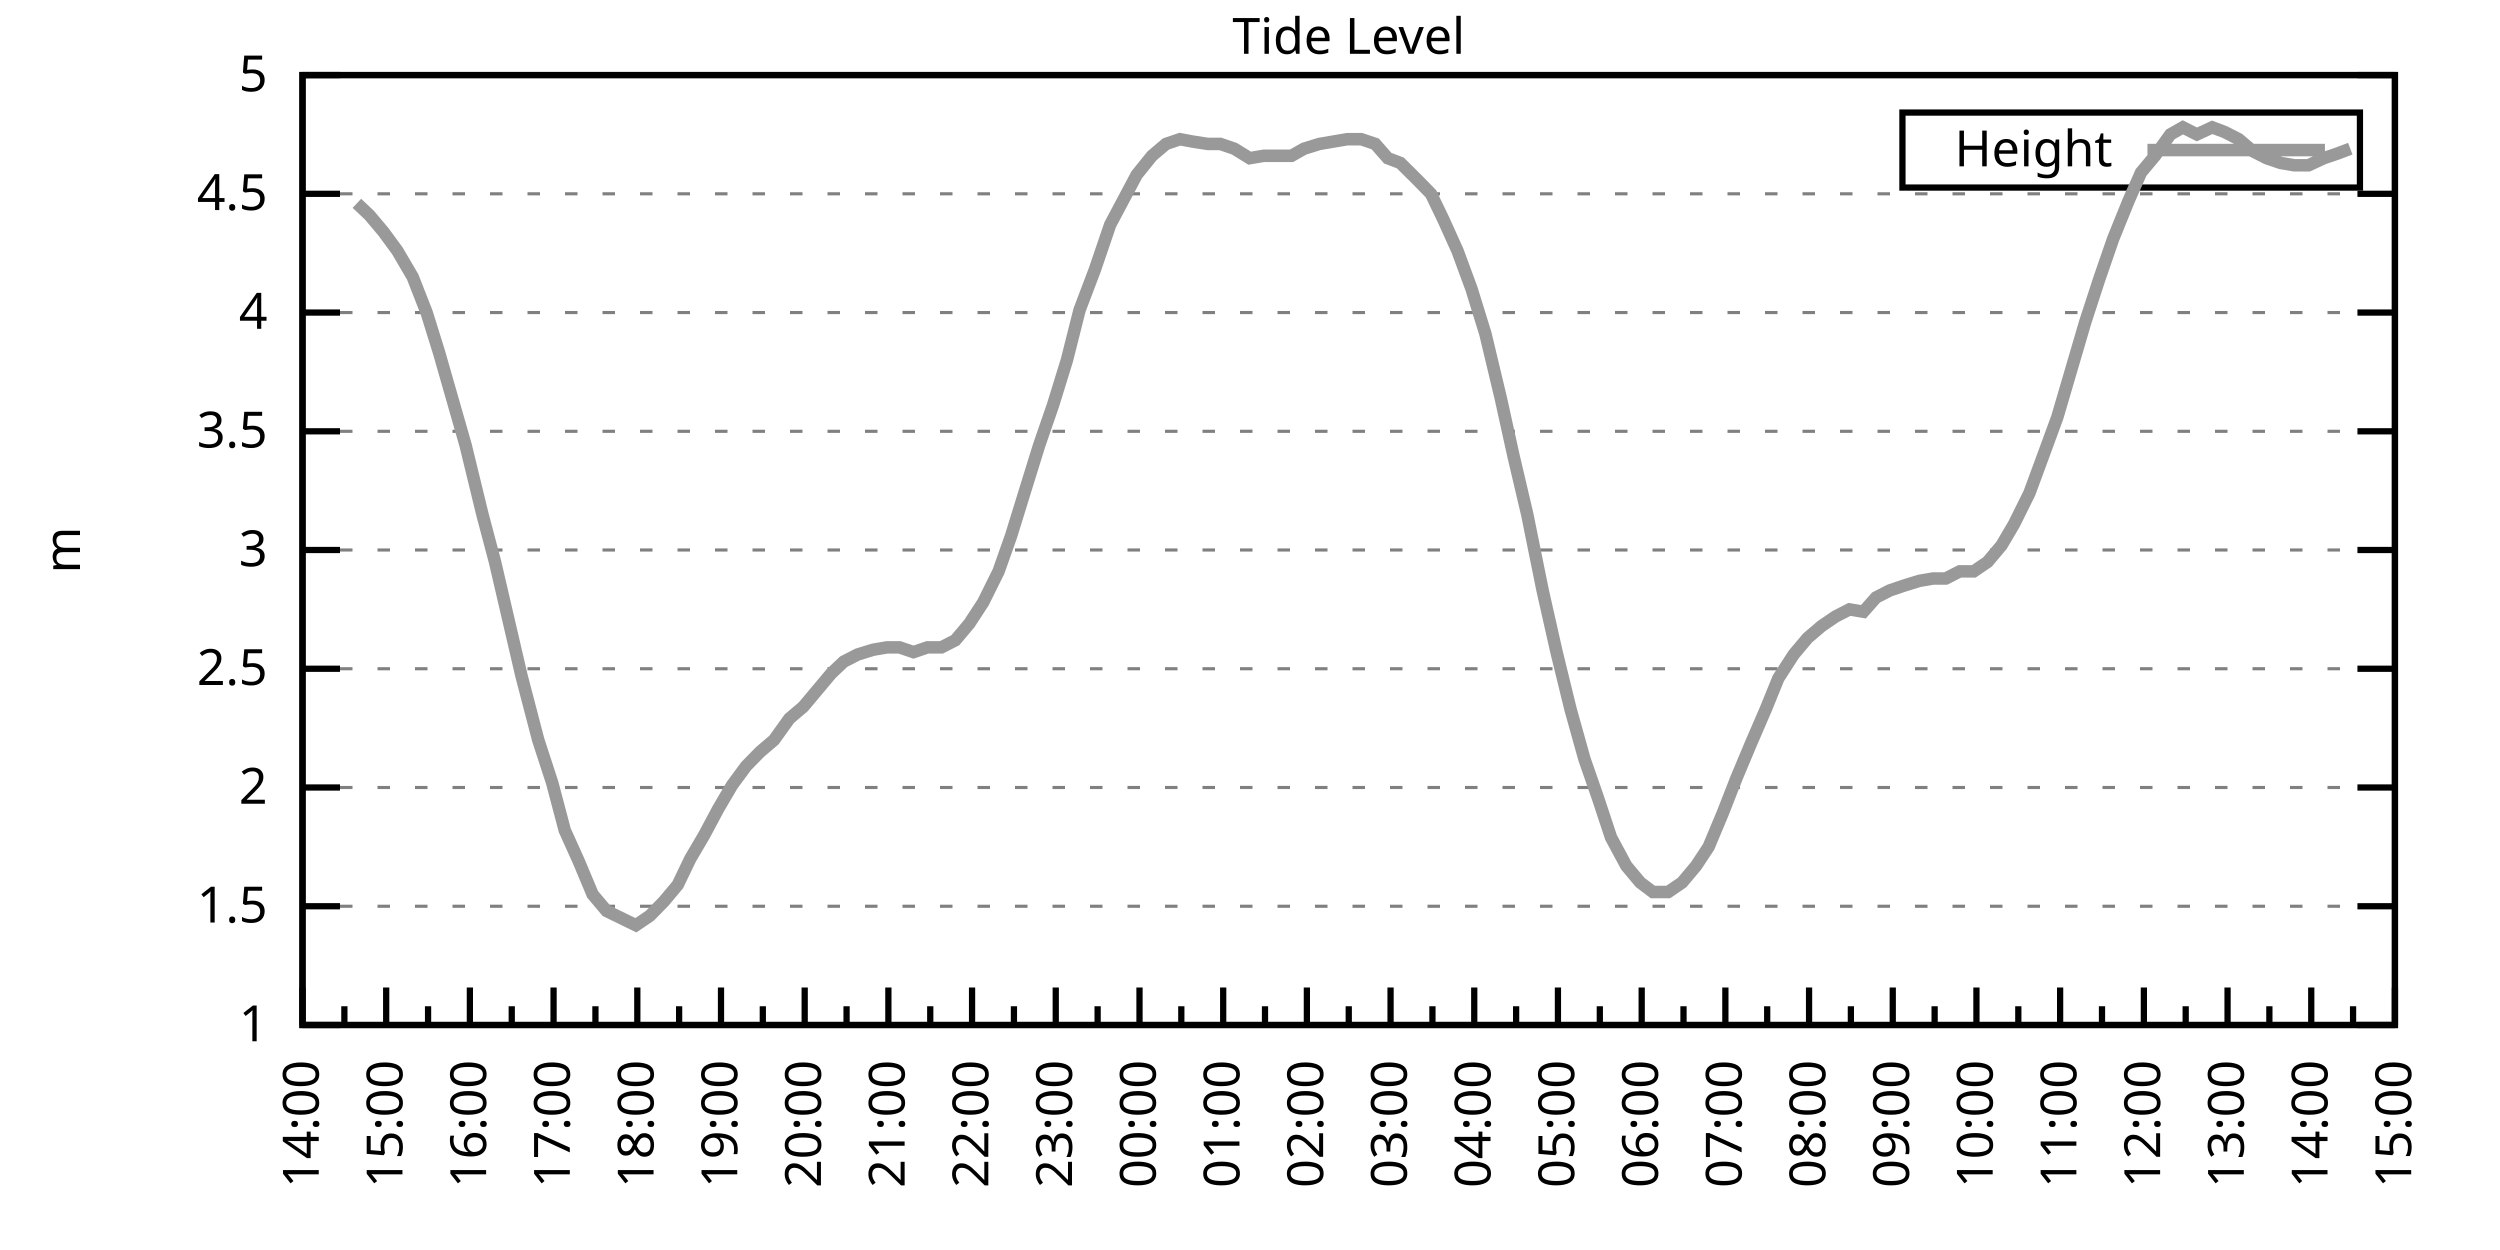
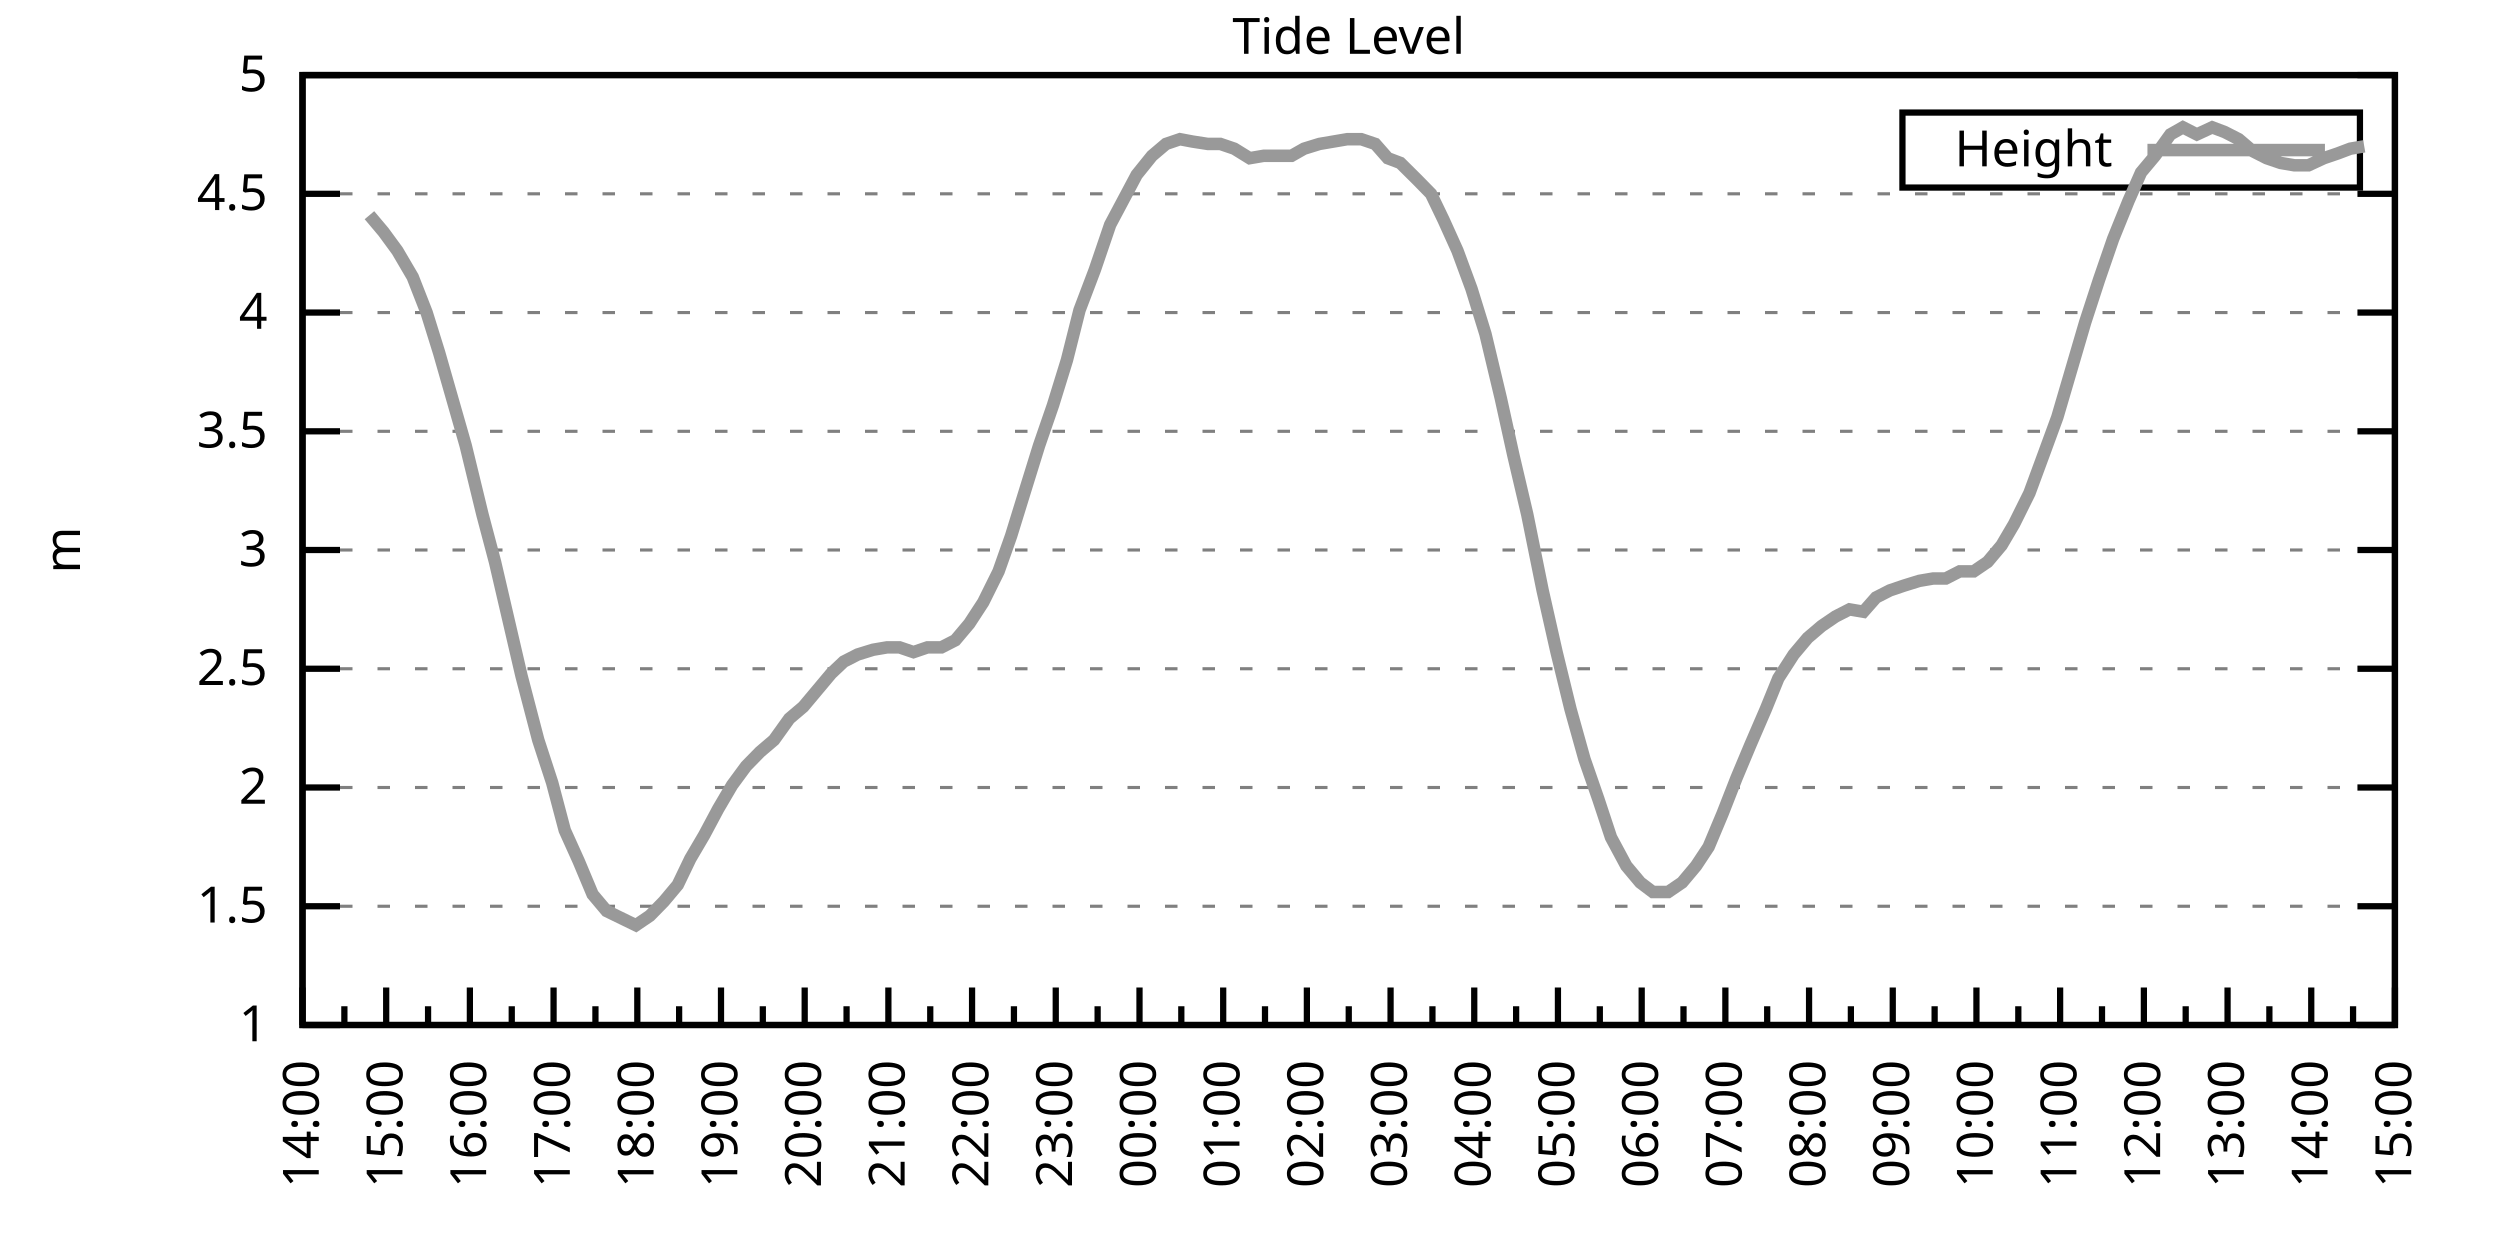
<svg xmlns="http://www.w3.org/2000/svg" xmlns:xlink="http://www.w3.org/1999/xlink" width="400" height="200" viewBox="0 0 400 200">
  <g id="gnuplot_canvas">
    <rect x="0" y="0" width="400" height="200" fill="none" />
    <defs>
      <circle id="gpDot" r="0.5" stroke-width="0.5" stroke="currentColor" />
      <path id="gpPt0" stroke-width="0.333" stroke="currentColor" d="M-1,0 h2 M0,-1 v2" />
      <path id="gpPt1" stroke-width="0.333" stroke="currentColor" d="M-1,-1 L1,1 M1,-1 L-1,1" />
      <path id="gpPt2" stroke-width="0.333" stroke="currentColor" d="M-1,0 L1,0 M0,-1 L0,1 M-1,-1 L1,1 M-1,1 L1,-1" />
      <rect id="gpPt3" stroke-width="0.333" stroke="currentColor" x="-1" y="-1" width="2" height="2" />
      <rect id="gpPt4" stroke-width="0.333" stroke="currentColor" fill="currentColor" x="-1" y="-1" width="2" height="2" />
      <circle id="gpPt5" stroke-width="0.333" stroke="currentColor" cx="0" cy="0" r="1" />
      <use xlink:href="#gpPt5" id="gpPt6" fill="currentColor" stroke="none" />
      <path id="gpPt7" stroke-width="0.333" stroke="currentColor" d="M0,-1.33 L-1.33,0.67 L1.33,0.67 z" />
      <use xlink:href="#gpPt7" id="gpPt8" fill="currentColor" stroke="none" />
      <use xlink:href="#gpPt7" id="gpPt9" stroke="currentColor" transform="rotate(180)" />
      <use xlink:href="#gpPt9" id="gpPt10" fill="currentColor" stroke="none" />
      <use xlink:href="#gpPt3" id="gpPt11" stroke="currentColor" transform="rotate(45)" />
      <use xlink:href="#gpPt11" id="gpPt12" fill="currentColor" stroke="none" />
      <path id="gpPt13" stroke-width="0.333" stroke="currentColor" d="M0,1.330 L1.265,0.411 L0.782,-1.067 L-0.782,-1.076 L-1.265,0.411 z" />
      <use xlink:href="#gpPt13" id="gpPt14" fill="currentColor" stroke="none" />
      <filter id="textbox" filterUnits="objectBoundingBox" x="0" y="0" height="1" width="1">
        <feFlood flood-color="white" flood-opacity="1" result="bgnd" />
        <feComposite in="SourceGraphic" in2="bgnd" operator="atop" />
      </filter>
      <filter id="greybox" filterUnits="objectBoundingBox" x="0" y="0" height="1" width="1">
        <feFlood flood-color="lightgrey" flood-opacity="1" result="grey" />
        <feComposite in="SourceGraphic" in2="grey" operator="atop" />
      </filter>
    </defs>
    <g fill="none" color="white" stroke="currentColor" stroke-width="1.00" stroke-linecap="butt" stroke-linejoin="miter">
</g>
    <g fill="none" color="black" stroke="currentColor" stroke-width="1.00" stroke-linecap="butt" stroke-linejoin="miter">
      <g stroke="none" shape-rendering="crispEdges">
        <polygon fill="rgb(255, 255, 255)" points="48.40,164.00 383.18,164.00 383.18,12.02 48.40,12.02 " />
      </g>
    </g>
    <g fill="none" color="black" stroke="currentColor" stroke-width="1.00" stroke-linecap="butt" stroke-linejoin="miter">
</g>
    <g fill="none" color="black" stroke="black" stroke-width="0.50" stroke-linecap="butt" stroke-linejoin="miter">
</g>
    <g fill="none" color="gray" stroke="currentColor" stroke-width="0.50" stroke-linecap="butt" stroke-linejoin="miter">
      <path stroke="gray" stroke-dasharray="2,4" class="gridline" d="M48.40,164.00 L383.19,164.00  " />
    </g>
    <g fill="none" color="gray" stroke="gray" stroke-width="1.00" stroke-linecap="butt" stroke-linejoin="miter">
</g>
    <g fill="none" color="black" stroke="currentColor" stroke-width="1.00" stroke-linecap="butt" stroke-linejoin="miter">
      <path stroke="black" d="M48.40,164.00 L54.40,164.00 M383.19,164.00 L377.19,164.00  " />
      <g transform="translate(42.80,166.60)" stroke="none" fill="black" font-family="Sans" font-size="8.00" text-anchor="end">
        <text>
          <tspan font-family="Sans"> 1</tspan>
        </text>
      </g>
    </g>
    <g fill="none" color="black" stroke="currentColor" stroke-width="1.00" stroke-linecap="butt" stroke-linejoin="miter">
</g>
    <g fill="none" color="black" stroke="black" stroke-width="0.50" stroke-linecap="butt" stroke-linejoin="miter">
</g>
    <g fill="none" color="gray" stroke="currentColor" stroke-width="0.50" stroke-linecap="butt" stroke-linejoin="miter">
      <path stroke="gray" stroke-dasharray="2,4" class="gridline" d="M48.40,145.00 L383.19,145.00  " />
    </g>
    <g fill="none" color="gray" stroke="gray" stroke-width="1.00" stroke-linecap="butt" stroke-linejoin="miter">
</g>
    <g fill="none" color="black" stroke="currentColor" stroke-width="1.00" stroke-linecap="butt" stroke-linejoin="miter">
      <path stroke="black" d="M48.40,145.00 L54.40,145.00 M383.19,145.00 L377.19,145.00  " />
      <g transform="translate(42.80,147.60)" stroke="none" fill="black" font-family="Sans" font-size="8.00" text-anchor="end">
        <text>
          <tspan font-family="Sans"> 1.5</tspan>
        </text>
      </g>
    </g>
    <g fill="none" color="black" stroke="currentColor" stroke-width="1.00" stroke-linecap="butt" stroke-linejoin="miter">
</g>
    <g fill="none" color="black" stroke="black" stroke-width="0.50" stroke-linecap="butt" stroke-linejoin="miter">
</g>
    <g fill="none" color="gray" stroke="currentColor" stroke-width="0.50" stroke-linecap="butt" stroke-linejoin="miter">
      <path stroke="gray" stroke-dasharray="2,4" class="gridline" d="M48.40,126.00 L383.19,126.00  " />
    </g>
    <g fill="none" color="gray" stroke="gray" stroke-width="1.00" stroke-linecap="butt" stroke-linejoin="miter">
</g>
    <g fill="none" color="black" stroke="currentColor" stroke-width="1.00" stroke-linecap="butt" stroke-linejoin="miter">
      <path stroke="black" d="M48.40,126.00 L54.40,126.00 M383.19,126.00 L377.19,126.00  " />
      <g transform="translate(42.80,128.60)" stroke="none" fill="black" font-family="Sans" font-size="8.00" text-anchor="end">
        <text>
          <tspan font-family="Sans"> 2</tspan>
        </text>
      </g>
    </g>
    <g fill="none" color="black" stroke="currentColor" stroke-width="1.00" stroke-linecap="butt" stroke-linejoin="miter">
</g>
    <g fill="none" color="black" stroke="black" stroke-width="0.50" stroke-linecap="butt" stroke-linejoin="miter">
</g>
    <g fill="none" color="gray" stroke="currentColor" stroke-width="0.50" stroke-linecap="butt" stroke-linejoin="miter">
      <path stroke="gray" stroke-dasharray="2,4" class="gridline" d="M48.40,107.00 L383.19,107.00  " />
    </g>
    <g fill="none" color="gray" stroke="gray" stroke-width="1.00" stroke-linecap="butt" stroke-linejoin="miter">
</g>
    <g fill="none" color="black" stroke="currentColor" stroke-width="1.00" stroke-linecap="butt" stroke-linejoin="miter">
      <path stroke="black" d="M48.40,107.00 L54.40,107.00 M383.19,107.00 L377.19,107.00  " />
      <g transform="translate(42.80,109.60)" stroke="none" fill="black" font-family="Sans" font-size="8.00" text-anchor="end">
        <text>
          <tspan font-family="Sans"> 2.5</tspan>
        </text>
      </g>
    </g>
    <g fill="none" color="black" stroke="currentColor" stroke-width="1.00" stroke-linecap="butt" stroke-linejoin="miter">
</g>
    <g fill="none" color="black" stroke="black" stroke-width="0.50" stroke-linecap="butt" stroke-linejoin="miter">
</g>
    <g fill="none" color="gray" stroke="currentColor" stroke-width="0.50" stroke-linecap="butt" stroke-linejoin="miter">
      <path stroke="gray" stroke-dasharray="2,4" class="gridline" d="M48.40,88.00 L383.19,88.00  " />
    </g>
    <g fill="none" color="gray" stroke="gray" stroke-width="1.00" stroke-linecap="butt" stroke-linejoin="miter">
</g>
    <g fill="none" color="black" stroke="currentColor" stroke-width="1.00" stroke-linecap="butt" stroke-linejoin="miter">
      <path stroke="black" d="M48.40,88.00 L54.40,88.00 M383.19,88.00 L377.19,88.00  " />
      <g transform="translate(42.80,90.60)" stroke="none" fill="black" font-family="Sans" font-size="8.00" text-anchor="end">
        <text>
          <tspan font-family="Sans"> 3</tspan>
        </text>
      </g>
    </g>
    <g fill="none" color="black" stroke="currentColor" stroke-width="1.00" stroke-linecap="butt" stroke-linejoin="miter">
</g>
    <g fill="none" color="black" stroke="black" stroke-width="0.50" stroke-linecap="butt" stroke-linejoin="miter">
</g>
    <g fill="none" color="gray" stroke="currentColor" stroke-width="0.50" stroke-linecap="butt" stroke-linejoin="miter">
      <path stroke="gray" stroke-dasharray="2,4" class="gridline" d="M48.40,69.01 L383.19,69.01  " />
    </g>
    <g fill="none" color="gray" stroke="gray" stroke-width="1.00" stroke-linecap="butt" stroke-linejoin="miter">
</g>
    <g fill="none" color="black" stroke="currentColor" stroke-width="1.00" stroke-linecap="butt" stroke-linejoin="miter">
      <path stroke="black" d="M48.40,69.01 L54.40,69.01 M383.19,69.01 L377.19,69.01  " />
      <g transform="translate(42.80,71.61)" stroke="none" fill="black" font-family="Sans" font-size="8.00" text-anchor="end">
        <text>
          <tspan font-family="Sans"> 3.5</tspan>
        </text>
      </g>
    </g>
    <g fill="none" color="black" stroke="currentColor" stroke-width="1.00" stroke-linecap="butt" stroke-linejoin="miter">
</g>
    <g fill="none" color="black" stroke="black" stroke-width="0.50" stroke-linecap="butt" stroke-linejoin="miter">
</g>
    <g fill="none" color="gray" stroke="currentColor" stroke-width="0.50" stroke-linecap="butt" stroke-linejoin="miter">
      <path stroke="gray" stroke-dasharray="2,4" class="gridline" d="M48.40,50.01 L383.19,50.01  " />
    </g>
    <g fill="none" color="gray" stroke="gray" stroke-width="1.00" stroke-linecap="butt" stroke-linejoin="miter">
</g>
    <g fill="none" color="black" stroke="currentColor" stroke-width="1.00" stroke-linecap="butt" stroke-linejoin="miter">
      <path stroke="black" d="M48.40,50.01 L54.40,50.01 M383.19,50.01 L377.19,50.01  " />
      <g transform="translate(42.80,52.61)" stroke="none" fill="black" font-family="Sans" font-size="8.00" text-anchor="end">
        <text>
          <tspan font-family="Sans"> 4</tspan>
        </text>
      </g>
    </g>
    <g fill="none" color="black" stroke="currentColor" stroke-width="1.00" stroke-linecap="butt" stroke-linejoin="miter">
</g>
    <g fill="none" color="black" stroke="black" stroke-width="0.50" stroke-linecap="butt" stroke-linejoin="miter">
</g>
    <g fill="none" color="gray" stroke="currentColor" stroke-width="0.50" stroke-linecap="butt" stroke-linejoin="miter">
      <path stroke="gray" stroke-dasharray="2,4" class="gridline" d="M48.40,31.01 L383.19,31.01  " />
    </g>
    <g fill="none" color="gray" stroke="gray" stroke-width="1.00" stroke-linecap="butt" stroke-linejoin="miter">
</g>
    <g fill="none" color="black" stroke="currentColor" stroke-width="1.00" stroke-linecap="butt" stroke-linejoin="miter">
      <path stroke="black" d="M48.40,31.01 L54.40,31.01 M383.19,31.01 L377.19,31.01  " />
      <g transform="translate(42.80,33.61)" stroke="none" fill="black" font-family="Sans" font-size="8.00" text-anchor="end">
        <text>
          <tspan font-family="Sans"> 4.5</tspan>
        </text>
      </g>
    </g>
    <g fill="none" color="black" stroke="currentColor" stroke-width="1.00" stroke-linecap="butt" stroke-linejoin="miter">
</g>
    <g fill="none" color="black" stroke="black" stroke-width="0.50" stroke-linecap="butt" stroke-linejoin="miter">
</g>
    <g fill="none" color="gray" stroke="currentColor" stroke-width="0.50" stroke-linecap="butt" stroke-linejoin="miter">
      <path stroke="gray" stroke-dasharray="2,4" class="gridline" d="M48.40,12.01 L383.19,12.01  " />
    </g>
    <g fill="none" color="gray" stroke="gray" stroke-width="1.00" stroke-linecap="butt" stroke-linejoin="miter">
</g>
    <g fill="none" color="black" stroke="currentColor" stroke-width="1.00" stroke-linecap="butt" stroke-linejoin="miter">
      <path stroke="black" d="M48.40,12.01 L54.40,12.01 M383.19,12.01 L377.19,12.01  " />
      <g transform="translate(42.80,14.61)" stroke="none" fill="black" font-family="Sans" font-size="8.00" text-anchor="end">
        <text>
          <tspan font-family="Sans"> 5</tspan>
        </text>
      </g>
    </g>
    <g fill="none" color="black" stroke="currentColor" stroke-width="1.00" stroke-linecap="butt" stroke-linejoin="miter">
      <path stroke="black" d="M48.40,164.00 L48.40,158.00  " />
      <g transform="translate(51.00,169.60) rotate(270)" stroke="none" fill="black" font-family="Sans" font-size="8.00" text-anchor="end">
        <text>
          <tspan font-family="Sans">14:00</tspan>
        </text>
      </g>
    </g>
    <g fill="none" color="black" stroke="currentColor" stroke-width="1.00" stroke-linecap="butt" stroke-linejoin="miter">
      <path stroke="black" d="M55.10,164.00 L55.10,161.00 M61.79,164.00 L61.79,158.00  " />
      <g transform="translate(64.39,169.60) rotate(270)" stroke="none" fill="black" font-family="Sans" font-size="8.00" text-anchor="end">
        <text>
          <tspan font-family="Sans">15:00</tspan>
        </text>
      </g>
    </g>
    <g fill="none" color="black" stroke="currentColor" stroke-width="1.00" stroke-linecap="butt" stroke-linejoin="miter">
      <path stroke="black" d="M68.49,164.00 L68.49,161.00 M75.18,164.00 L75.18,158.00  " />
      <g transform="translate(77.78,169.60) rotate(270)" stroke="none" fill="black" font-family="Sans" font-size="8.00" text-anchor="end">
        <text>
          <tspan font-family="Sans">16:00</tspan>
        </text>
      </g>
    </g>
    <g fill="none" color="black" stroke="currentColor" stroke-width="1.00" stroke-linecap="butt" stroke-linejoin="miter">
      <path stroke="black" d="M81.88,164.00 L81.88,161.00 M88.57,164.00 L88.57,158.00  " />
      <g transform="translate(91.17,169.60) rotate(270)" stroke="none" fill="black" font-family="Sans" font-size="8.00" text-anchor="end">
        <text>
          <tspan font-family="Sans">17:00</tspan>
        </text>
      </g>
    </g>
    <g fill="none" color="black" stroke="currentColor" stroke-width="1.00" stroke-linecap="butt" stroke-linejoin="miter">
      <path stroke="black" d="M95.27,164.00 L95.27,161.00 M101.97,164.00 L101.97,158.00  " />
      <g transform="translate(104.57,169.60) rotate(270)" stroke="none" fill="black" font-family="Sans" font-size="8.00" text-anchor="end">
        <text>
          <tspan font-family="Sans">18:00</tspan>
        </text>
      </g>
    </g>
    <g fill="none" color="black" stroke="currentColor" stroke-width="1.00" stroke-linecap="butt" stroke-linejoin="miter">
      <path stroke="black" d="M108.66,164.00 L108.66,161.00 M115.36,164.00 L115.36,158.00  " />
      <g transform="translate(117.96,169.60) rotate(270)" stroke="none" fill="black" font-family="Sans" font-size="8.00" text-anchor="end">
        <text>
          <tspan font-family="Sans">19:00</tspan>
        </text>
      </g>
    </g>
    <g fill="none" color="black" stroke="currentColor" stroke-width="1.00" stroke-linecap="butt" stroke-linejoin="miter">
      <path stroke="black" d="M122.05,164.00 L122.05,161.00 M128.75,164.00 L128.75,158.00  " />
      <g transform="translate(131.35,169.60) rotate(270)" stroke="none" fill="black" font-family="Sans" font-size="8.00" text-anchor="end">
        <text>
          <tspan font-family="Sans">20:00</tspan>
        </text>
      </g>
    </g>
    <g fill="none" color="black" stroke="currentColor" stroke-width="1.00" stroke-linecap="butt" stroke-linejoin="miter">
      <path stroke="black" d="M135.45,164.00 L135.45,161.00 M142.14,164.00 L142.14,158.00  " />
      <g transform="translate(144.74,169.60) rotate(270)" stroke="none" fill="black" font-family="Sans" font-size="8.00" text-anchor="end">
        <text>
          <tspan font-family="Sans">21:00</tspan>
        </text>
      </g>
    </g>
    <g fill="none" color="black" stroke="currentColor" stroke-width="1.00" stroke-linecap="butt" stroke-linejoin="miter">
      <path stroke="black" d="M148.84,164.00 L148.84,161.00 M155.53,164.00 L155.53,158.00  " />
      <g transform="translate(158.13,169.60) rotate(270)" stroke="none" fill="black" font-family="Sans" font-size="8.00" text-anchor="end">
        <text>
          <tspan font-family="Sans">22:00</tspan>
        </text>
      </g>
    </g>
    <g fill="none" color="black" stroke="currentColor" stroke-width="1.00" stroke-linecap="butt" stroke-linejoin="miter">
      <path stroke="black" d="M162.23,164.00 L162.23,161.00 M168.92,164.00 L168.92,158.00  " />
      <g transform="translate(171.52,169.60) rotate(270)" stroke="none" fill="black" font-family="Sans" font-size="8.00" text-anchor="end">
        <text>
          <tspan font-family="Sans">23:00</tspan>
        </text>
      </g>
    </g>
    <g fill="none" color="black" stroke="currentColor" stroke-width="1.00" stroke-linecap="butt" stroke-linejoin="miter">
      <path stroke="black" d="M175.62,164.00 L175.62,161.00 M182.32,164.00 L182.32,158.00  " />
      <g transform="translate(184.92,169.60) rotate(270)" stroke="none" fill="black" font-family="Sans" font-size="8.00" text-anchor="end">
        <text>
          <tspan font-family="Sans">00:00</tspan>
        </text>
      </g>
    </g>
    <g fill="none" color="black" stroke="currentColor" stroke-width="1.00" stroke-linecap="butt" stroke-linejoin="miter">
      <path stroke="black" d="M189.01,164.00 L189.01,161.00 M195.71,164.00 L195.71,158.00  " />
      <g transform="translate(198.31,169.60) rotate(270)" stroke="none" fill="black" font-family="Sans" font-size="8.00" text-anchor="end">
        <text>
          <tspan font-family="Sans">01:00</tspan>
        </text>
      </g>
    </g>
    <g fill="none" color="black" stroke="currentColor" stroke-width="1.00" stroke-linecap="butt" stroke-linejoin="miter">
      <path stroke="black" d="M202.40,164.00 L202.40,161.00 M209.10,164.00 L209.10,158.00  " />
      <g transform="translate(211.70,169.60) rotate(270)" stroke="none" fill="black" font-family="Sans" font-size="8.00" text-anchor="end">
        <text>
          <tspan font-family="Sans">02:00</tspan>
        </text>
      </g>
    </g>
    <g fill="none" color="black" stroke="currentColor" stroke-width="1.00" stroke-linecap="butt" stroke-linejoin="miter">
      <path stroke="black" d="M215.80,164.00 L215.80,161.00 M222.49,164.00 L222.49,158.00  " />
      <g transform="translate(225.09,169.60) rotate(270)" stroke="none" fill="black" font-family="Sans" font-size="8.00" text-anchor="end">
        <text>
          <tspan font-family="Sans">03:00</tspan>
        </text>
      </g>
    </g>
    <g fill="none" color="black" stroke="currentColor" stroke-width="1.00" stroke-linecap="butt" stroke-linejoin="miter">
      <path stroke="black" d="M229.19,164.00 L229.19,161.00 M235.88,164.00 L235.88,158.00  " />
      <g transform="translate(238.48,169.60) rotate(270)" stroke="none" fill="black" font-family="Sans" font-size="8.00" text-anchor="end">
        <text>
          <tspan font-family="Sans">04:00</tspan>
        </text>
      </g>
    </g>
    <g fill="none" color="black" stroke="currentColor" stroke-width="1.00" stroke-linecap="butt" stroke-linejoin="miter">
      <path stroke="black" d="M242.58,164.00 L242.58,161.00 M249.27,164.00 L249.27,158.00  " />
      <g transform="translate(251.87,169.60) rotate(270)" stroke="none" fill="black" font-family="Sans" font-size="8.00" text-anchor="end">
        <text>
          <tspan font-family="Sans">05:00</tspan>
        </text>
      </g>
    </g>
    <g fill="none" color="black" stroke="currentColor" stroke-width="1.00" stroke-linecap="butt" stroke-linejoin="miter">
      <path stroke="black" d="M255.97,164.00 L255.97,161.00 M262.67,164.00 L262.67,158.00  " />
      <g transform="translate(265.27,169.60) rotate(270)" stroke="none" fill="black" font-family="Sans" font-size="8.00" text-anchor="end">
        <text>
          <tspan font-family="Sans">06:00</tspan>
        </text>
      </g>
    </g>
    <g fill="none" color="black" stroke="currentColor" stroke-width="1.00" stroke-linecap="butt" stroke-linejoin="miter">
      <path stroke="black" d="M269.36,164.00 L269.36,161.00 M276.06,164.00 L276.06,158.00  " />
      <g transform="translate(278.66,169.60) rotate(270)" stroke="none" fill="black" font-family="Sans" font-size="8.00" text-anchor="end">
        <text>
          <tspan font-family="Sans">07:00</tspan>
        </text>
      </g>
    </g>
    <g fill="none" color="black" stroke="currentColor" stroke-width="1.00" stroke-linecap="butt" stroke-linejoin="miter">
      <path stroke="black" d="M282.75,164.00 L282.75,161.00 M289.45,164.00 L289.45,158.00  " />
      <g transform="translate(292.05,169.60) rotate(270)" stroke="none" fill="black" font-family="Sans" font-size="8.00" text-anchor="end">
        <text>
          <tspan font-family="Sans">08:00</tspan>
        </text>
      </g>
    </g>
    <g fill="none" color="black" stroke="currentColor" stroke-width="1.00" stroke-linecap="butt" stroke-linejoin="miter">
      <path stroke="black" d="M296.14,164.00 L296.14,161.00 M302.84,164.00 L302.84,158.00  " />
      <g transform="translate(305.44,169.60) rotate(270)" stroke="none" fill="black" font-family="Sans" font-size="8.00" text-anchor="end">
        <text>
          <tspan font-family="Sans">09:00</tspan>
        </text>
      </g>
    </g>
    <g fill="none" color="black" stroke="currentColor" stroke-width="1.00" stroke-linecap="butt" stroke-linejoin="miter">
      <path stroke="black" d="M309.54,164.00 L309.54,161.00 M316.23,164.00 L316.23,158.00  " />
      <g transform="translate(318.83,169.60) rotate(270)" stroke="none" fill="black" font-family="Sans" font-size="8.00" text-anchor="end">
        <text>
          <tspan font-family="Sans">10:00</tspan>
        </text>
      </g>
    </g>
    <g fill="none" color="black" stroke="currentColor" stroke-width="1.00" stroke-linecap="butt" stroke-linejoin="miter">
      <path stroke="black" d="M322.93,164.00 L322.93,161.00 M329.62,164.00 L329.62,158.00  " />
      <g transform="translate(332.22,169.60) rotate(270)" stroke="none" fill="black" font-family="Sans" font-size="8.00" text-anchor="end">
        <text>
          <tspan font-family="Sans">11:00</tspan>
        </text>
      </g>
    </g>
    <g fill="none" color="black" stroke="currentColor" stroke-width="1.00" stroke-linecap="butt" stroke-linejoin="miter">
      <path stroke="black" d="M336.32,164.00 L336.32,161.00 M343.02,164.00 L343.02,158.00  " />
      <g transform="translate(345.62,169.60) rotate(270)" stroke="none" fill="black" font-family="Sans" font-size="8.00" text-anchor="end">
        <text>
          <tspan font-family="Sans">12:00</tspan>
        </text>
      </g>
    </g>
    <g fill="none" color="black" stroke="currentColor" stroke-width="1.00" stroke-linecap="butt" stroke-linejoin="miter">
      <path stroke="black" d="M349.71,164.00 L349.71,161.00 M356.41,164.00 L356.41,158.00  " />
      <g transform="translate(359.01,169.60) rotate(270)" stroke="none" fill="black" font-family="Sans" font-size="8.00" text-anchor="end">
        <text>
          <tspan font-family="Sans">13:00</tspan>
        </text>
      </g>
    </g>
    <g fill="none" color="black" stroke="currentColor" stroke-width="1.00" stroke-linecap="butt" stroke-linejoin="miter">
      <path stroke="black" d="M363.10,164.00 L363.10,161.00 M369.80,164.00 L369.80,158.00  " />
      <g transform="translate(372.40,169.60) rotate(270)" stroke="none" fill="black" font-family="Sans" font-size="8.00" text-anchor="end">
        <text>
          <tspan font-family="Sans">14:00</tspan>
        </text>
      </g>
    </g>
    <g fill="none" color="black" stroke="currentColor" stroke-width="1.00" stroke-linecap="butt" stroke-linejoin="miter">
      <path stroke="black" d="M376.49,164.00 L376.49,161.00 M383.19,164.00 L383.19,158.00  " />
      <g transform="translate(385.79,169.60) rotate(270)" stroke="none" fill="black" font-family="Sans" font-size="8.00" text-anchor="end">
        <text>
          <tspan font-family="Sans">15:00</tspan>
        </text>
      </g>
    </g>
    <g fill="none" color="black" stroke="currentColor" stroke-width="1.00" stroke-linecap="butt" stroke-linejoin="miter">
</g>
    <g fill="none" color="black" stroke="currentColor" stroke-width="1.00" stroke-linecap="butt" stroke-linejoin="miter">
      <path stroke="black" d="M48.40,12.01 L48.40,164.00 L383.19,164.00 L383.19,12.01 L48.40,12.01 Z  " />
    </g>
    <g fill="none" color="black" stroke="currentColor" stroke-width="1.00" stroke-linecap="butt" stroke-linejoin="miter">
      <g transform="translate(12.80,88.01) rotate(270)" stroke="none" fill="black" font-family="Sans" font-size="8.00" text-anchor="middle">
        <text>
          <tspan font-family="Sans">m</tspan>
        </text>
      </g>
    </g>
    <g fill="none" color="black" stroke="currentColor" stroke-width="1.00" stroke-linecap="butt" stroke-linejoin="miter">
</g>
    <g fill="none" color="black" stroke="currentColor" stroke-width="1.00" stroke-linecap="butt" stroke-linejoin="miter">
      <path stroke="black" d="M304.39,30.01 L304.39,18.01 L377.59,18.01 L377.59,30.01 L304.39,30.01 Z  " />
    </g>
    <g id="Tide_level_plot_1">
      <g fill="none" color="white" stroke="black" stroke-width="2.00" stroke-linecap="butt" stroke-linejoin="miter">
</g>
      <g fill="none" color="black" stroke="currentColor" stroke-width="2.00" stroke-linecap="butt" stroke-linejoin="miter">
        <g transform="translate(337.99,26.61)" stroke="none" fill="black" font-family="Sans" font-size="8.00" text-anchor="end">
          <text>
            <tspan font-family="Sans">Height</tspan>
          </text>
        </g>
      </g>
      <g fill="none" color="black" stroke="currentColor" stroke-width="2.00" stroke-linecap="butt" stroke-linejoin="miter">
-         <path stroke="rgb(153, 153, 153)" d="M343.59,24.01 L371.99,24.01 M57.10,32.53 L59.11,34.43 L61.35,37.09 L63.58,40.13 L66.03,44.31 L68.26,50.01   L70.27,56.47 L74.51,71.29 L77.19,82.31 L79.20,89.90 L83.44,108.14 L86.12,118.40 L88.35,125.24 L90.36,132.84   L92.59,137.78 L94.82,143.10 L97.06,145.76 L101.74,148.04 L103.98,146.52 L106.21,144.24 L108.44,141.58 L110.45,137.40   L112.68,133.60 L114.91,129.42 L117.14,125.62 L119.38,122.58 L121.61,120.30 L123.84,118.40 L126.29,114.98 L128.53,113.08   L130.76,110.42 L132.99,107.76 L135.00,105.86 L137.23,104.72 L139.69,103.96 L141.92,103.58 L143.93,103.58 L146.16,104.34   L148.39,103.58 L150.62,103.58 L152.85,102.44 L155.09,99.78 L157.32,96.36 L159.77,91.42 L161.78,85.73 L164.01,78.51   L166.25,71.29 L168.48,64.83 L170.71,57.61 L172.72,49.63 L175.17,43.17 L177.63,35.95 L181.87,27.97 L184.32,24.93   L186.56,23.03 L188.79,22.27 L190.80,22.65 L193.25,23.03 L195.26,23.03 L197.49,23.79 L199.95,25.31 L202.18,24.93   L204.19,24.93 L206.64,24.93 L208.65,23.79 L211.11,23.03 L213.34,22.65 L215.57,22.27 L217.80,22.27 L220.04,23.03   L222.04,25.31 L224.05,26.07 L226.73,28.73 L228.96,31.01 L230.97,35.19 L233.20,40.13 L235.44,46.21 L237.67,53.43   L240.12,63.69 L242.13,72.81 L244.36,82.31 L246.82,94.46 L249.05,104.34 L251.28,113.46 L253.51,121.44 L255.75,127.90   L257.76,133.98 L260.21,138.54 L262.44,141.20 L264.45,142.72 L266.91,142.72 L269.14,141.20 L271.37,138.54 L273.38,135.50   L275.61,130.18 L277.84,124.48 L280.07,119.16 L282.53,113.46 L284.54,108.52 L286.99,104.72 L289.23,102.06 L291.46,100.16   L293.69,98.64 L295.92,97.50 L298.15,97.88 L300.16,95.60 L302.39,94.46 L304.63,93.70 L307.08,92.94 L309.31,92.56   L311.32,92.56 L313.55,91.42 L315.79,91.42 L318.02,89.90 L320.25,87.25 L322.26,83.83 L324.71,78.89 L326.95,72.81   L329.18,66.73 L331.41,59.13 L333.64,51.53 L335.87,44.69 L338.10,38.23 L340.56,32.15 L342.57,27.59 L344.80,24.93   L347.26,21.51 L349.26,20.37 L351.50,21.51 L353.95,20.37 L355.96,21.13 L358.19,22.27 L360.42,24.17 L362.66,25.31   L364.89,26.07 L367.12,26.45 L369.35,26.45 L371.81,25.31 L374.04,24.55 L376.05,23.79  " />
+         <path stroke="rgb(153, 153, 153)" d="M343.59,24.01 L371.99,24.01 M59.11,34.43 L61.35,37.09 L63.58,40.13 L66.03,44.31 L68.26,50.01 L70.27,56.47   L74.51,71.29 L77.19,82.31 L79.20,89.90 L83.44,108.14 L86.12,118.40 L88.35,125.24 L90.36,132.84 L92.59,137.78   L94.82,143.10 L97.06,145.76 L101.74,148.04 L103.98,146.52 L106.21,144.24 L108.44,141.58 L110.45,137.40 L112.68,133.60   L114.91,129.42 L117.14,125.62 L119.38,122.58 L121.61,120.30 L123.84,118.40 L126.29,114.98 L128.53,113.08 L130.76,110.42   L132.99,107.76 L135.00,105.86 L137.23,104.72 L139.69,103.96 L141.92,103.58 L143.93,103.58 L146.16,104.34 L148.39,103.58   L150.62,103.58 L152.85,102.44 L155.09,99.78 L157.32,96.36 L159.77,91.42 L161.78,85.73 L164.01,78.51 L166.25,71.29   L168.48,64.83 L170.71,57.61 L172.72,49.63 L175.17,43.17 L177.63,35.95 L181.87,27.97 L184.32,24.93 L186.56,23.03   L188.79,22.27 L190.80,22.65 L193.25,23.03 L195.26,23.03 L197.49,23.79 L199.95,25.31 L202.18,24.93 L204.19,24.93   L206.64,24.93 L208.65,23.79 L211.11,23.03 L213.34,22.65 L215.57,22.27 L217.80,22.27 L220.04,23.03 L222.04,25.31   L224.05,26.07 L226.73,28.73 L228.96,31.01 L230.97,35.19 L233.20,40.13 L235.44,46.21 L237.67,53.43 L240.12,63.69   L242.13,72.81 L244.36,82.31 L246.82,94.46 L249.05,104.34 L251.28,113.46 L253.51,121.44 L255.75,127.90 L257.76,133.98   L260.21,138.54 L262.44,141.20 L264.45,142.72 L266.91,142.72 L269.14,141.20 L271.37,138.54 L273.38,135.50 L275.61,130.18   L277.84,124.48 L280.07,119.16 L282.53,113.46 L284.54,108.52 L286.99,104.72 L289.23,102.06 L291.46,100.16 L293.69,98.64   L295.92,97.50 L298.15,97.88 L300.16,95.60 L302.39,94.46 L304.63,93.70 L307.08,92.94 L309.31,92.56 L311.32,92.56   L313.55,91.42 L315.79,91.42 L318.02,89.90 L320.25,87.25 L322.26,83.83 L324.71,78.89 L326.95,72.81 L329.18,66.73   L331.41,59.13 L333.64,51.53 L335.87,44.69 L338.10,38.23 L340.56,32.15 L342.57,27.59 L344.80,24.93 L347.26,21.51   L349.26,20.37 L351.50,21.51 L353.95,20.37 L355.96,21.13 L358.19,22.27 L360.42,24.17 L362.66,25.31 L364.89,26.07   L367.12,26.45 L369.35,26.45 L371.81,25.31 L374.04,24.55 L376.05,23.79 L378.28,23.41  " />
      </g>
    </g>
    <g fill="none" color="black" stroke="currentColor" stroke-width="2.00" stroke-linecap="butt" stroke-linejoin="miter">
</g>
    <g fill="none" color="black" stroke="black" stroke-width="1.00" stroke-linecap="butt" stroke-linejoin="miter">
</g>
    <g fill="none" color="black" stroke="currentColor" stroke-width="1.00" stroke-linecap="butt" stroke-linejoin="miter">
      <path stroke="black" d="M48.40,12.01 L48.40,164.00 L383.19,164.00 L383.19,12.01 L48.40,12.01 Z  " />
    </g>
    <g fill="none" color="black" stroke="currentColor" stroke-width="1.00" stroke-linecap="butt" stroke-linejoin="miter">
      <g transform="translate(215.79,8.61)" stroke="none" fill="black" font-family="Sans" font-size="8.00" text-anchor="middle">
        <text>
          <tspan font-family="Sans">Tide Level</tspan>
        </text>
      </g>
    </g>
    <g fill="none" color="black" stroke="currentColor" stroke-width="1.00" stroke-linecap="butt" stroke-linejoin="miter">
</g>
  </g>
</svg>
